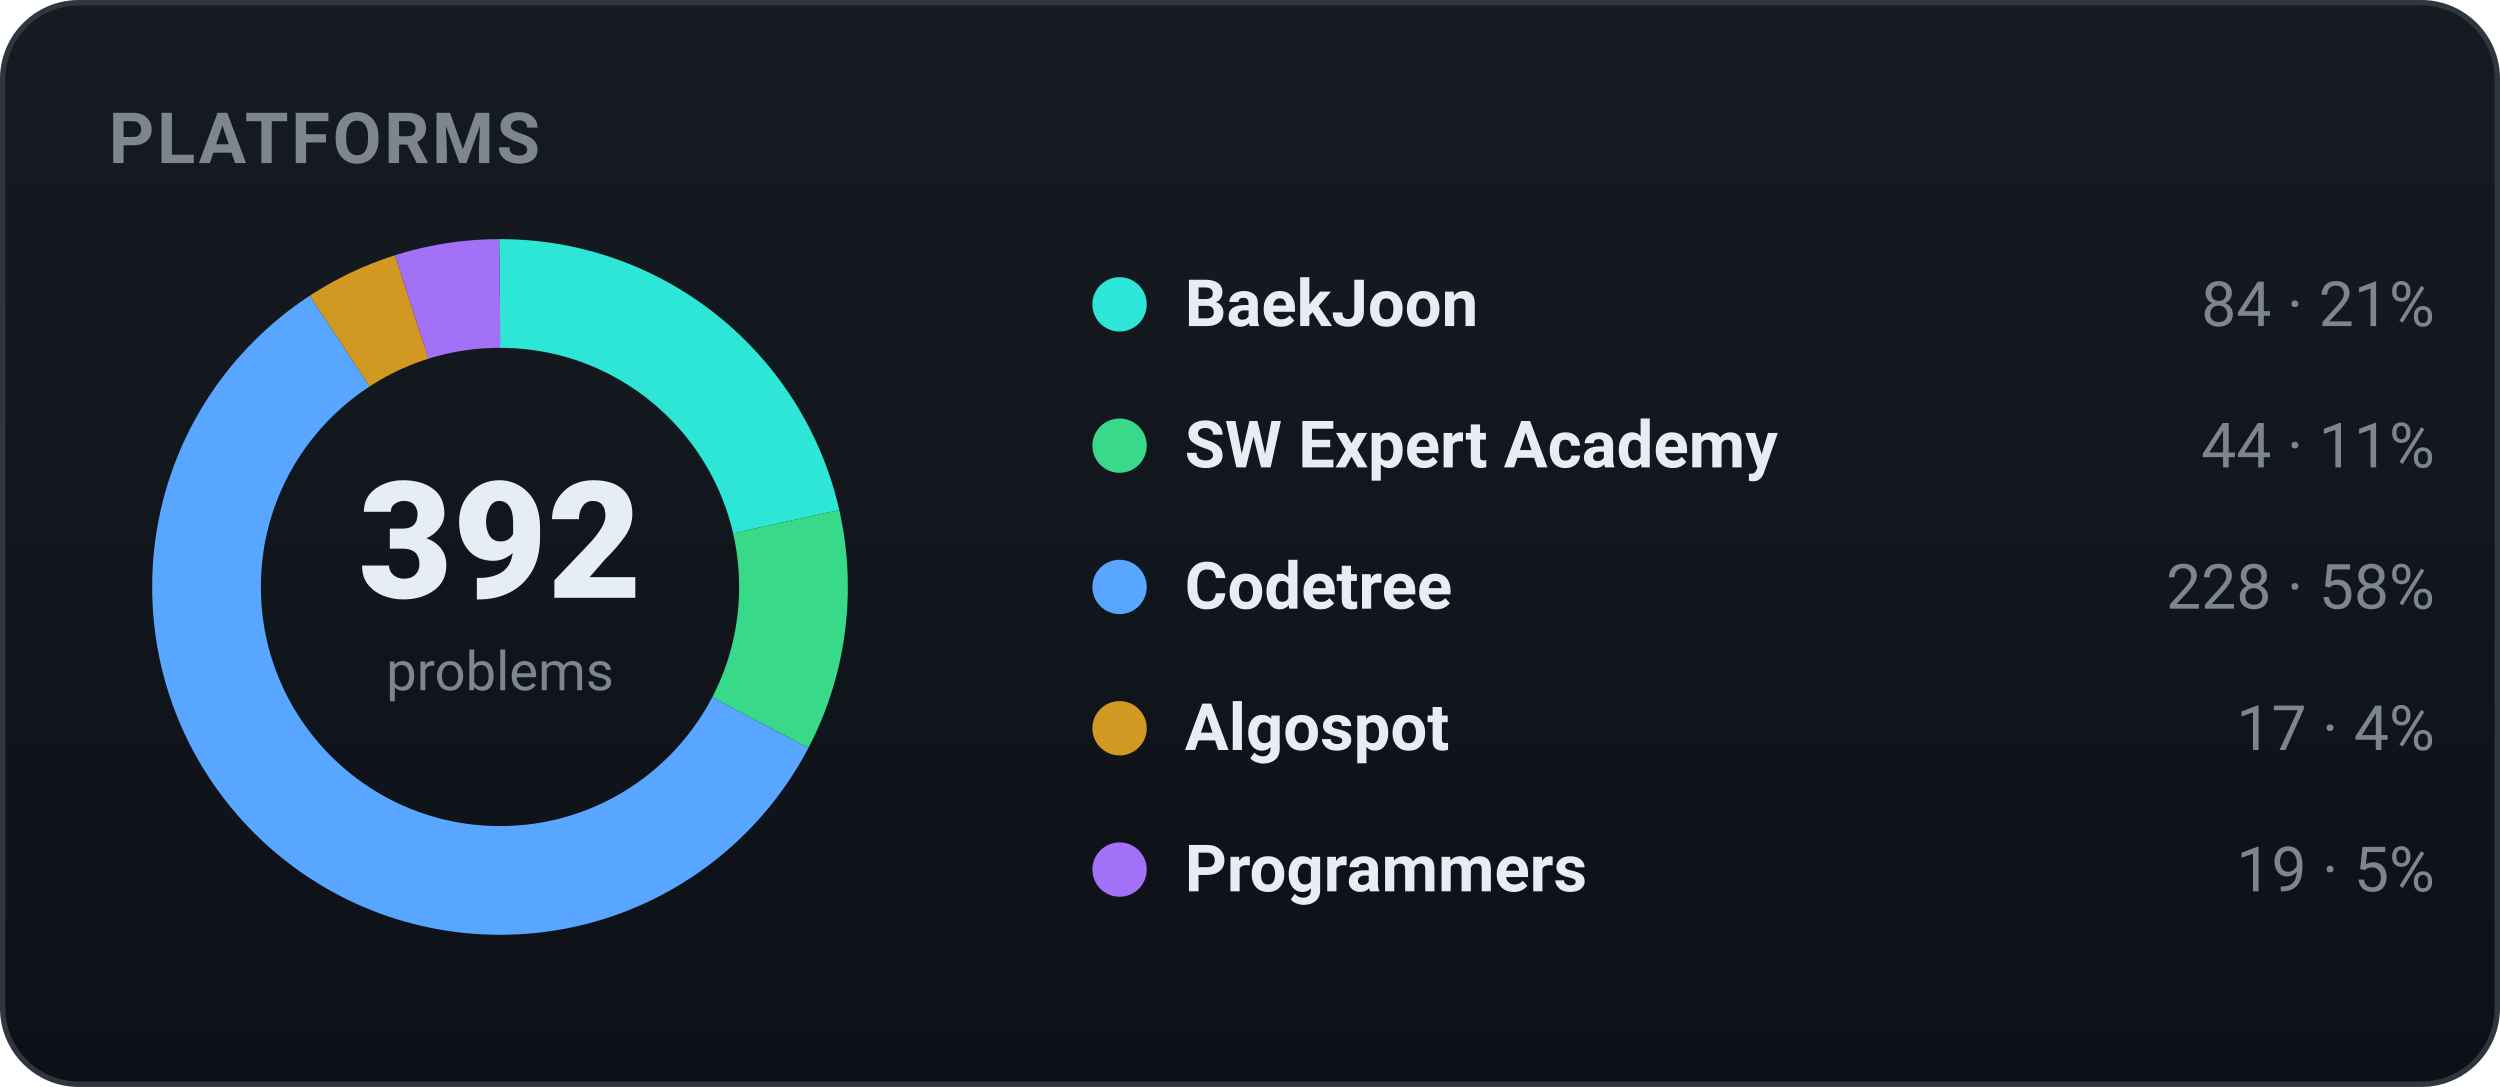
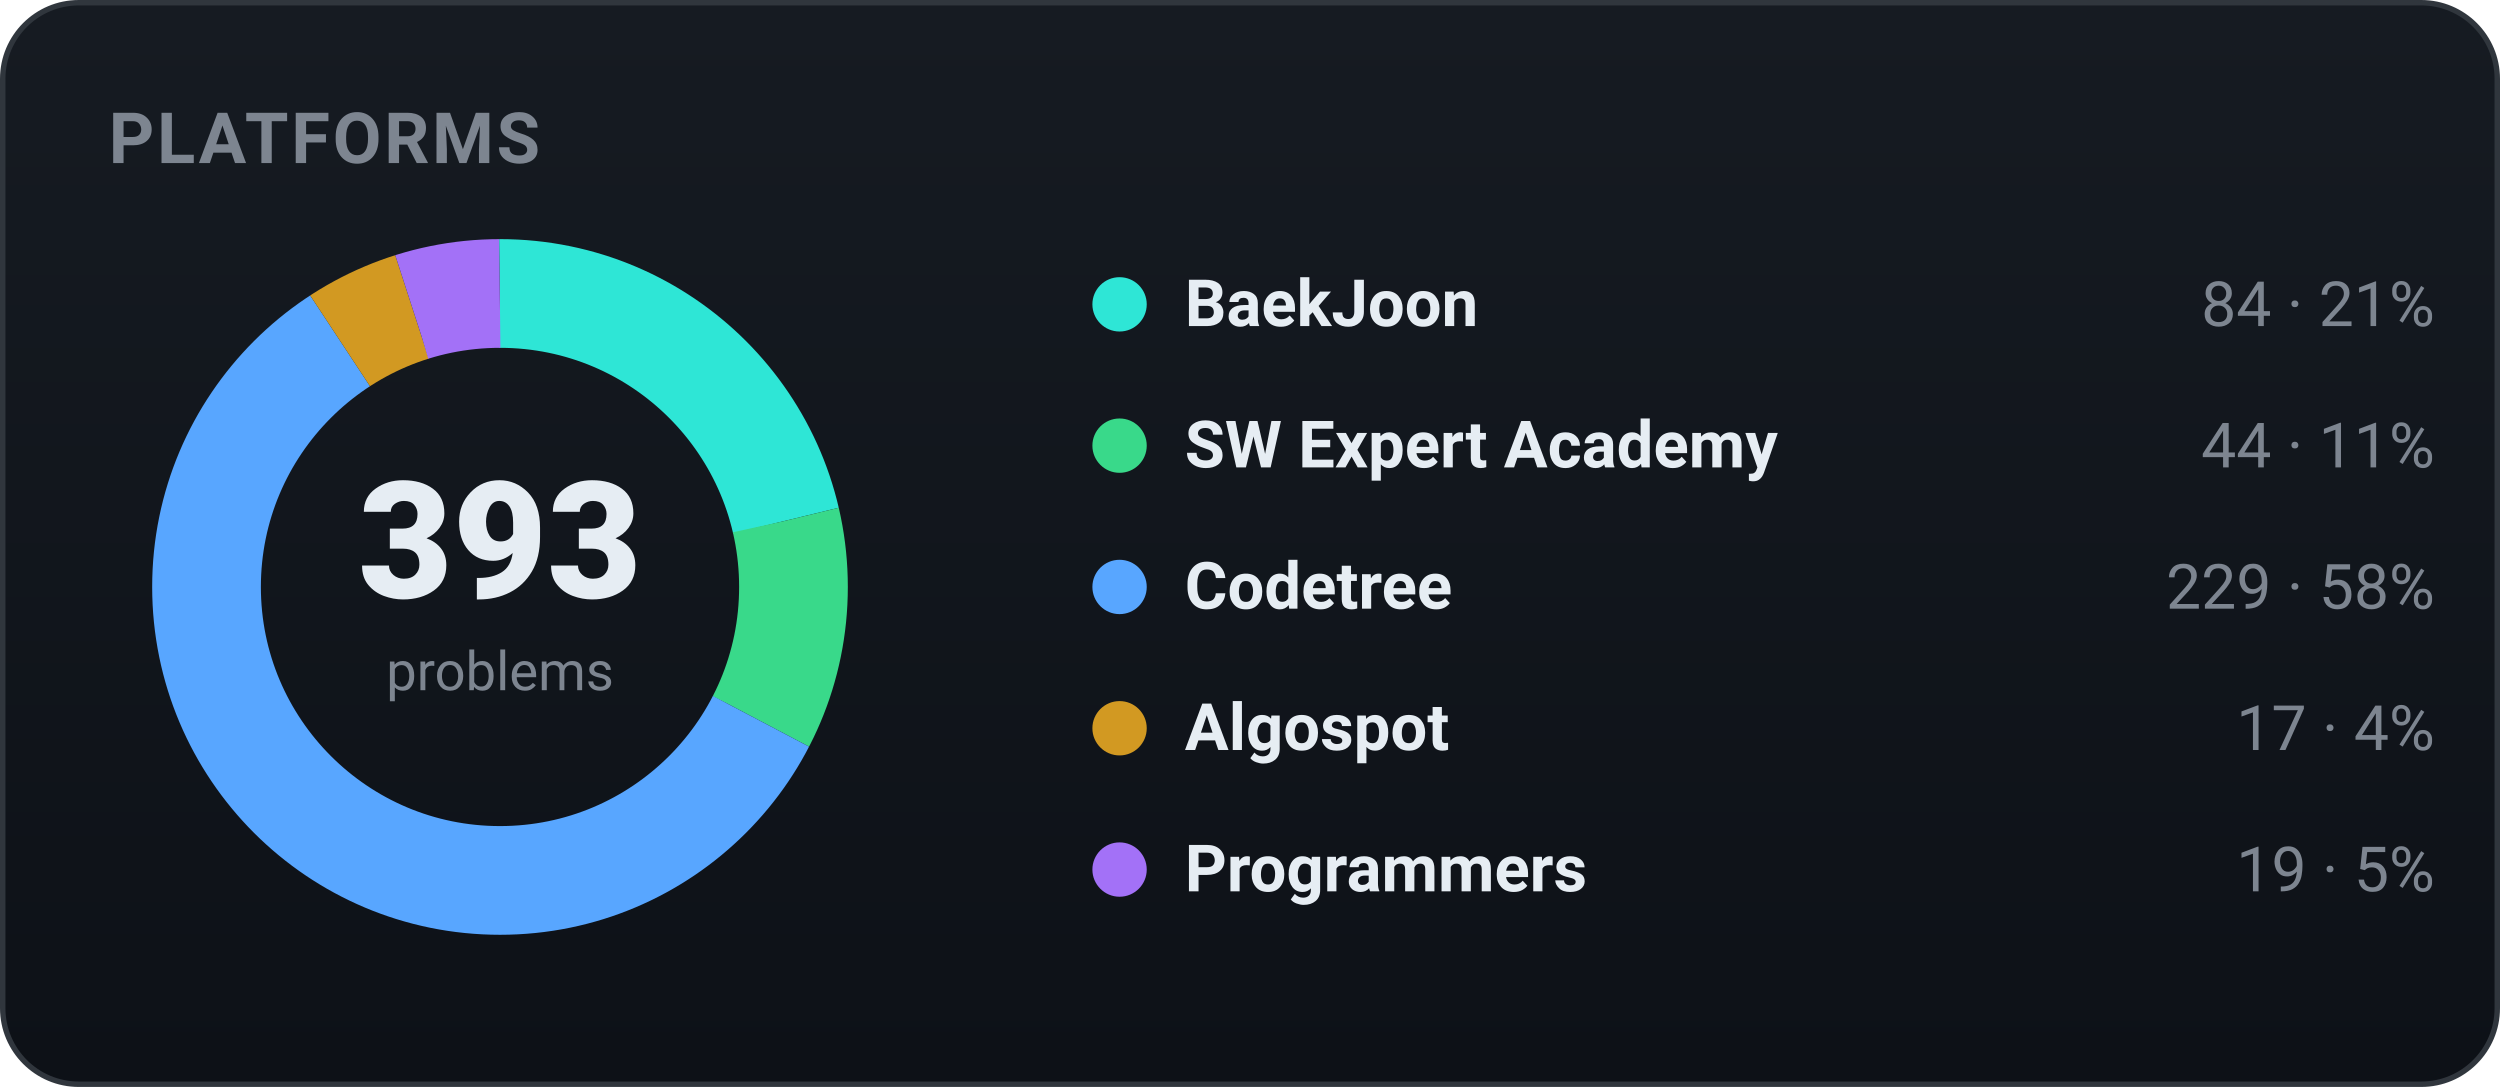
<svg xmlns="http://www.w3.org/2000/svg" width="460" height="200" viewBox="0 0 460 200" role="img" font-family="-apple-system,BlinkMacSystemFont,'Segoe UI',Roboto,'Apple SD Gothic Neo','Malgun Gothic',sans-serif">
  <defs>
    <linearGradient id="bgg" x1="0" y1="0" x2="0" y2="1">
      <stop offset="0" stop-color="#161b22" />
      <stop offset="1" stop-color="#0d1117" />
    </linearGradient>
  </defs>
  <rect x="0.5" y="0.5" width="459" height="199" rx="14" fill="url(#bgg)" stroke="#30363d" />
  <text x="20" y="30" font-family="-apple-system,BlinkMacSystemFont,'Segoe UI',Roboto,'Apple SD Gothic Neo','Malgun Gothic',sans-serif" font-size="13" font-weight="700" fill="#7d8590" letter-spacing="0.5">PLATFORMS</text>
-   <circle cx="92" cy="108" r="54" fill="none" stroke="#2ee6d6" stroke-width="20" stroke-dasharray="72.71 266.59" stroke-dashoffset="-0.00" transform="rotate(-90 92 108)" />
-   <circle cx="92" cy="108" r="54" fill="none" stroke="#39d98a" stroke-width="20" stroke-dasharray="38.08 301.21" stroke-dashoffset="-72.71" transform="rotate(-90 92 108)" />
-   <circle cx="92" cy="108" r="54" fill="none" stroke="#58a6ff" stroke-width="20" stroke-dasharray="197.34 141.95" stroke-dashoffset="-110.79" transform="rotate(-90 92 108)" />
-   <circle cx="92" cy="108" r="54" fill="none" stroke="#d29922" stroke-width="20" stroke-dasharray="14.71 324.58" stroke-dashoffset="-308.13" transform="rotate(-90 92 108)" />
-   <circle cx="92" cy="108" r="54" fill="none" stroke="#a371f7" stroke-width="20" stroke-dasharray="16.45 322.85" stroke-dashoffset="-322.85" transform="rotate(-90 92 108)" />
-   <text x="92" y="110" text-anchor="middle" font-size="30" font-weight="800" fill="#e6edf3">392</text>
+   <circle cx="92" cy="108" r="54" fill="none" stroke="#2ee6d6" stroke-width="20" stroke-dasharray="72.52 266.77" stroke-dashoffset="-0.00" transform="rotate(-90 92 108)" />
+   <circle cx="92" cy="108" r="54" fill="none" stroke="#39d98a" stroke-width="20" stroke-dasharray="37.99 301.31" stroke-dashoffset="-72.52" transform="rotate(-90 92 108)" />
+   <circle cx="92" cy="108" r="54" fill="none" stroke="#58a6ff" stroke-width="20" stroke-dasharray="197.70 141.59" stroke-dashoffset="-110.51" transform="rotate(-90 92 108)" />
+   <circle cx="92" cy="108" r="54" fill="none" stroke="#d29922" stroke-width="20" stroke-dasharray="14.68 324.62" stroke-dashoffset="-308.21" transform="rotate(-90 92 108)" />
+   <circle cx="92" cy="108" r="54" fill="none" stroke="#a371f7" stroke-width="20" stroke-dasharray="16.40 322.89" stroke-dashoffset="-322.89" transform="rotate(-90 92 108)" />
+   <text x="92" y="110" text-anchor="middle" font-size="30" font-weight="800" fill="#e6edf3">393</text>
  <text x="92" y="127" text-anchor="middle" font-size="10" fill="#7d8590">problems</text>
  <circle cx="206" cy="56" r="5" fill="#2ee6d6" />
  <text x="218" y="60" font-size="12" font-weight="600" fill="#e6edf3">BaekJoon</text>
  <text x="448" y="60" text-anchor="end" font-size="11.5" fill="#7d8590">84 · 21%</text>
  <circle cx="206" cy="82" r="5" fill="#39d98a" />
  <text x="218" y="86" font-size="12" font-weight="600" fill="#e6edf3">SW Expert Academy</text>
  <text x="448" y="86" text-anchor="end" font-size="11.5" fill="#7d8590">44 · 11%</text>
  <circle cx="206" cy="108" r="5" fill="#58a6ff" />
  <text x="218" y="112" font-size="12" font-weight="600" fill="#e6edf3">Codetree</text>
-   <text x="448" y="112" text-anchor="end" font-size="11.5" fill="#7d8590">228 · 58%</text>
+   <text x="448" y="112" text-anchor="end" font-size="11.5" fill="#7d8590">229 · 58%</text>
  <circle cx="206" cy="134" r="5" fill="#d29922" />
  <text x="218" y="138" font-size="12" font-weight="600" fill="#e6edf3">Algospot</text>
  <text x="448" y="138" text-anchor="end" font-size="11.5" fill="#7d8590">17 · 4%</text>
  <circle cx="206" cy="160" r="5" fill="#a371f7" />
  <text x="218" y="164" font-size="12" font-weight="600" fill="#e6edf3">Programmers</text>
  <text x="448" y="164" text-anchor="end" font-size="11.5" fill="#7d8590">19 · 5%</text>
</svg>
